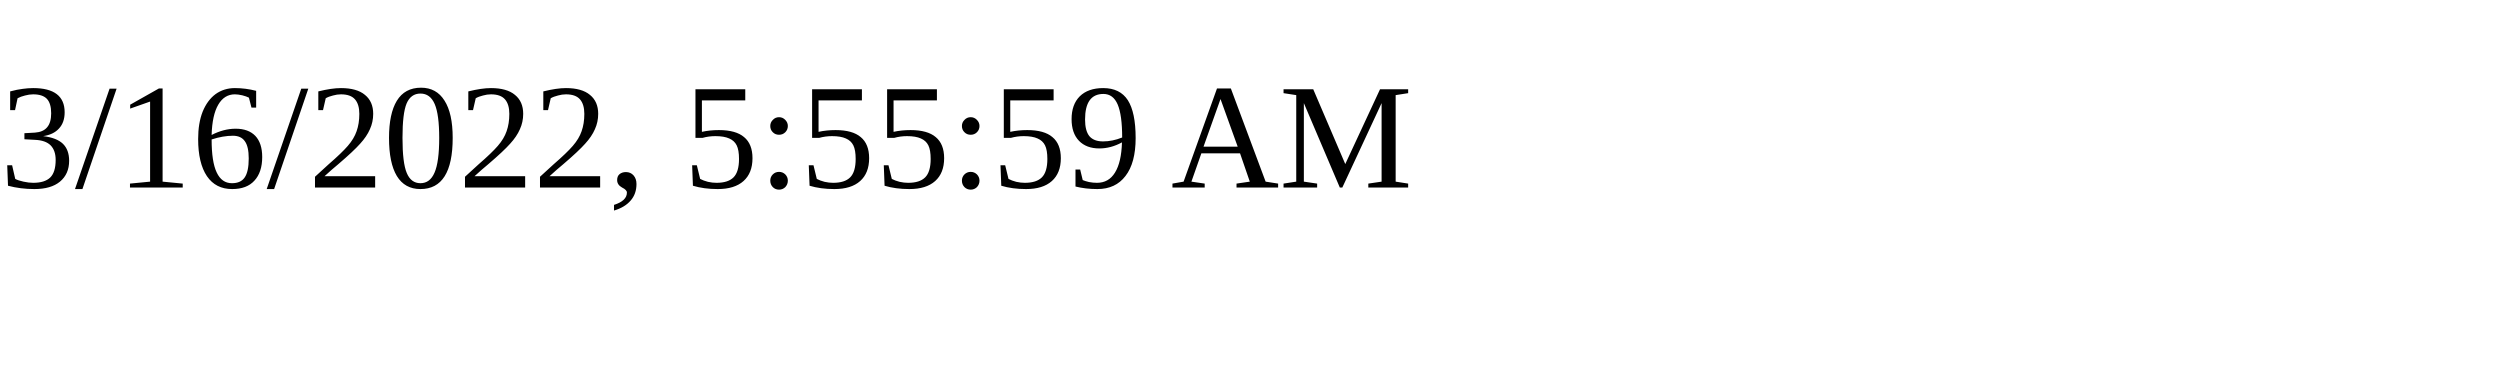
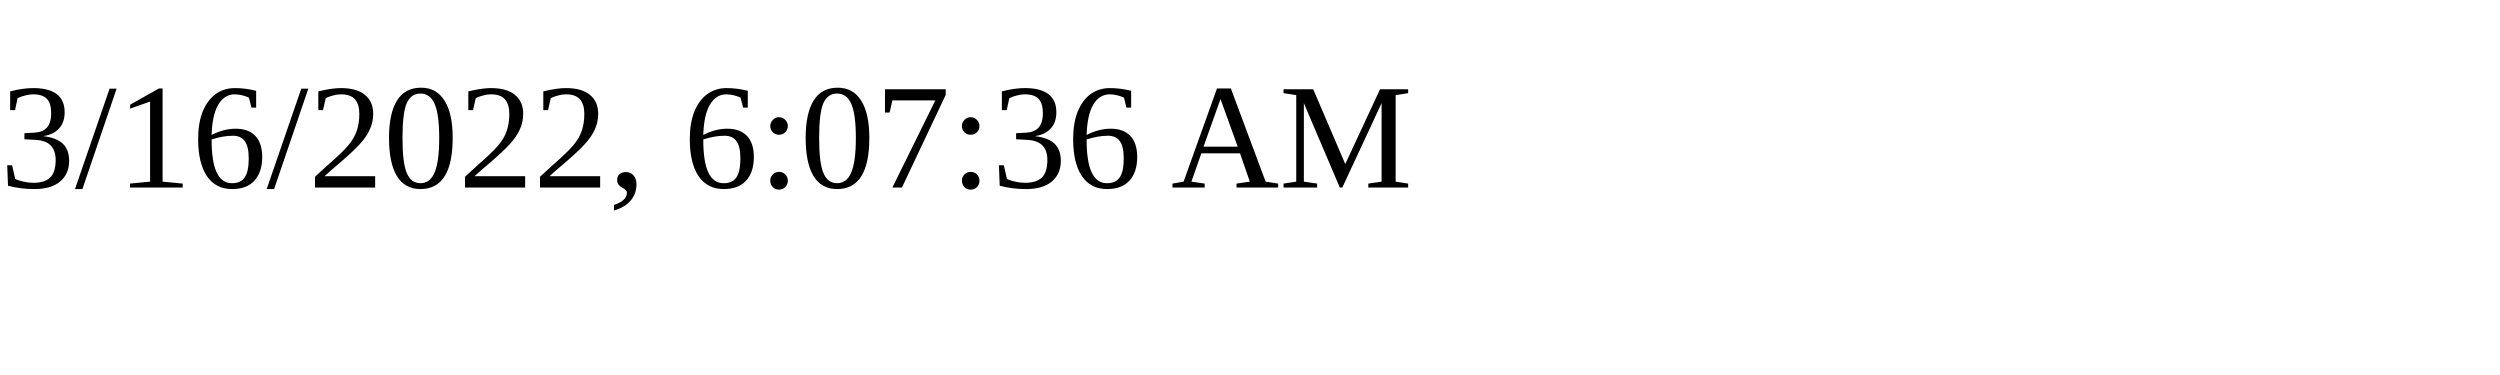
<svg xmlns="http://www.w3.org/2000/svg" height="30" width="200">
-   <text x="0" y="15">3/16/2022, 5:55:59 AM</text>
+   <text x="0" y="15">3/16/2022, 6:07:36 AM</text>
</svg>
